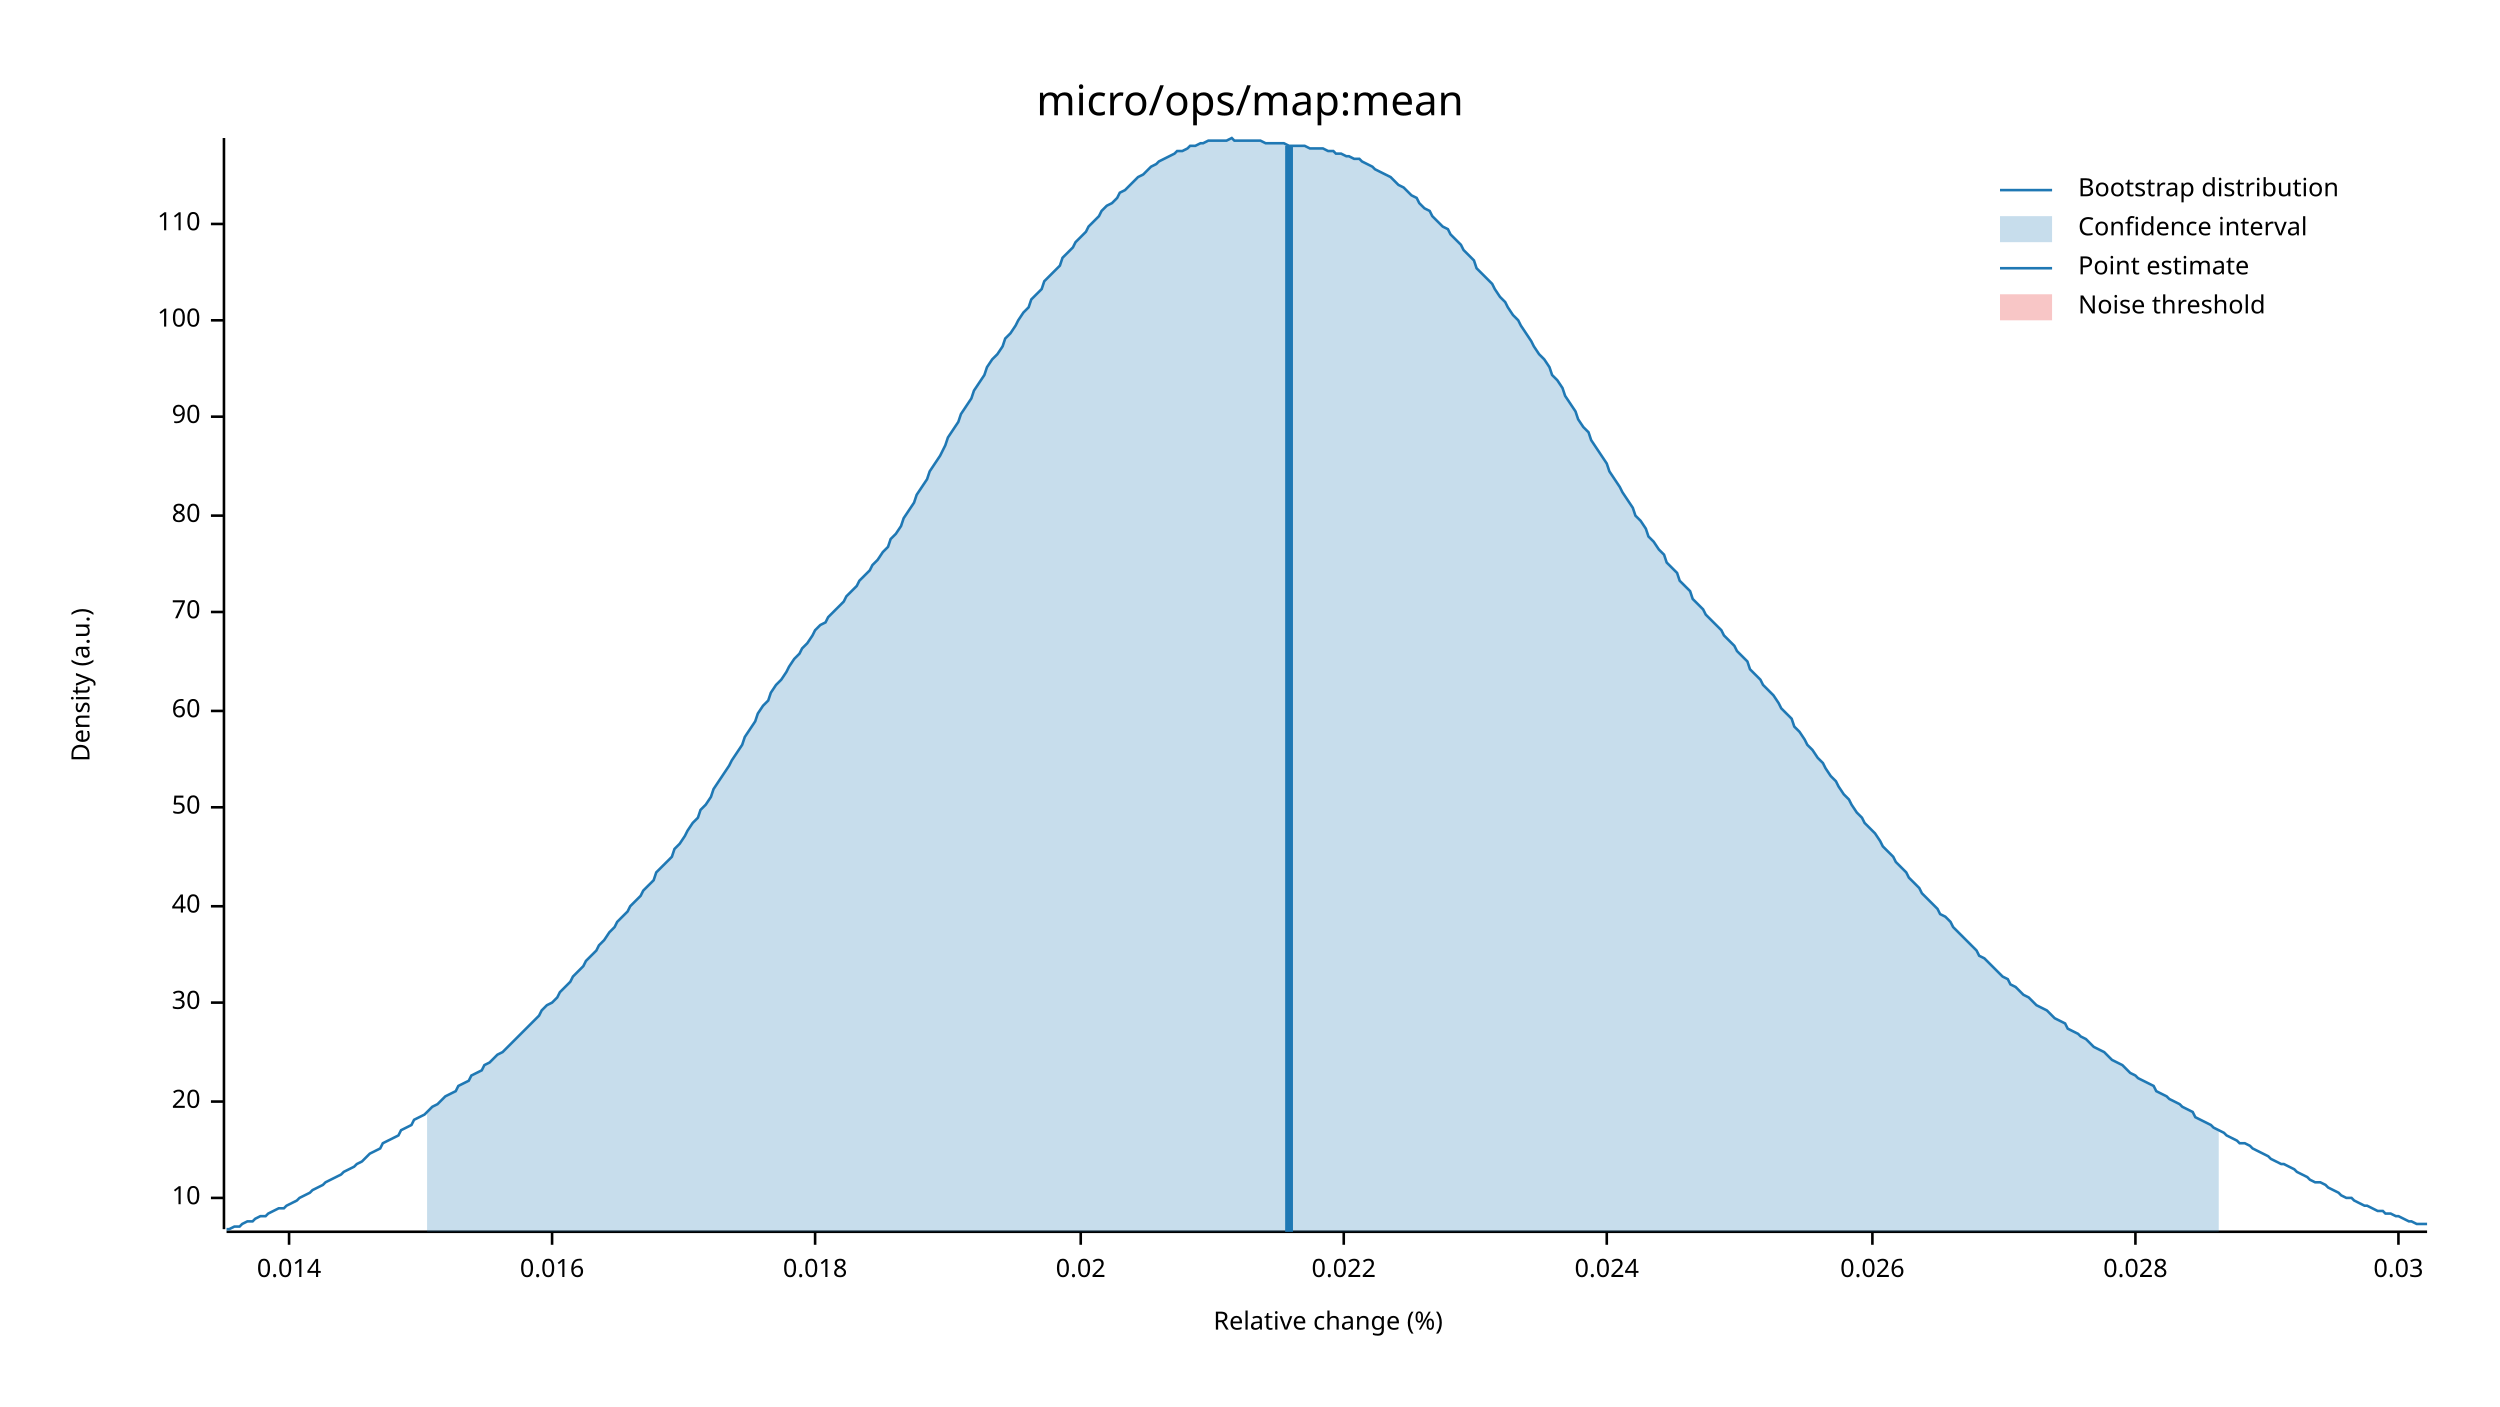
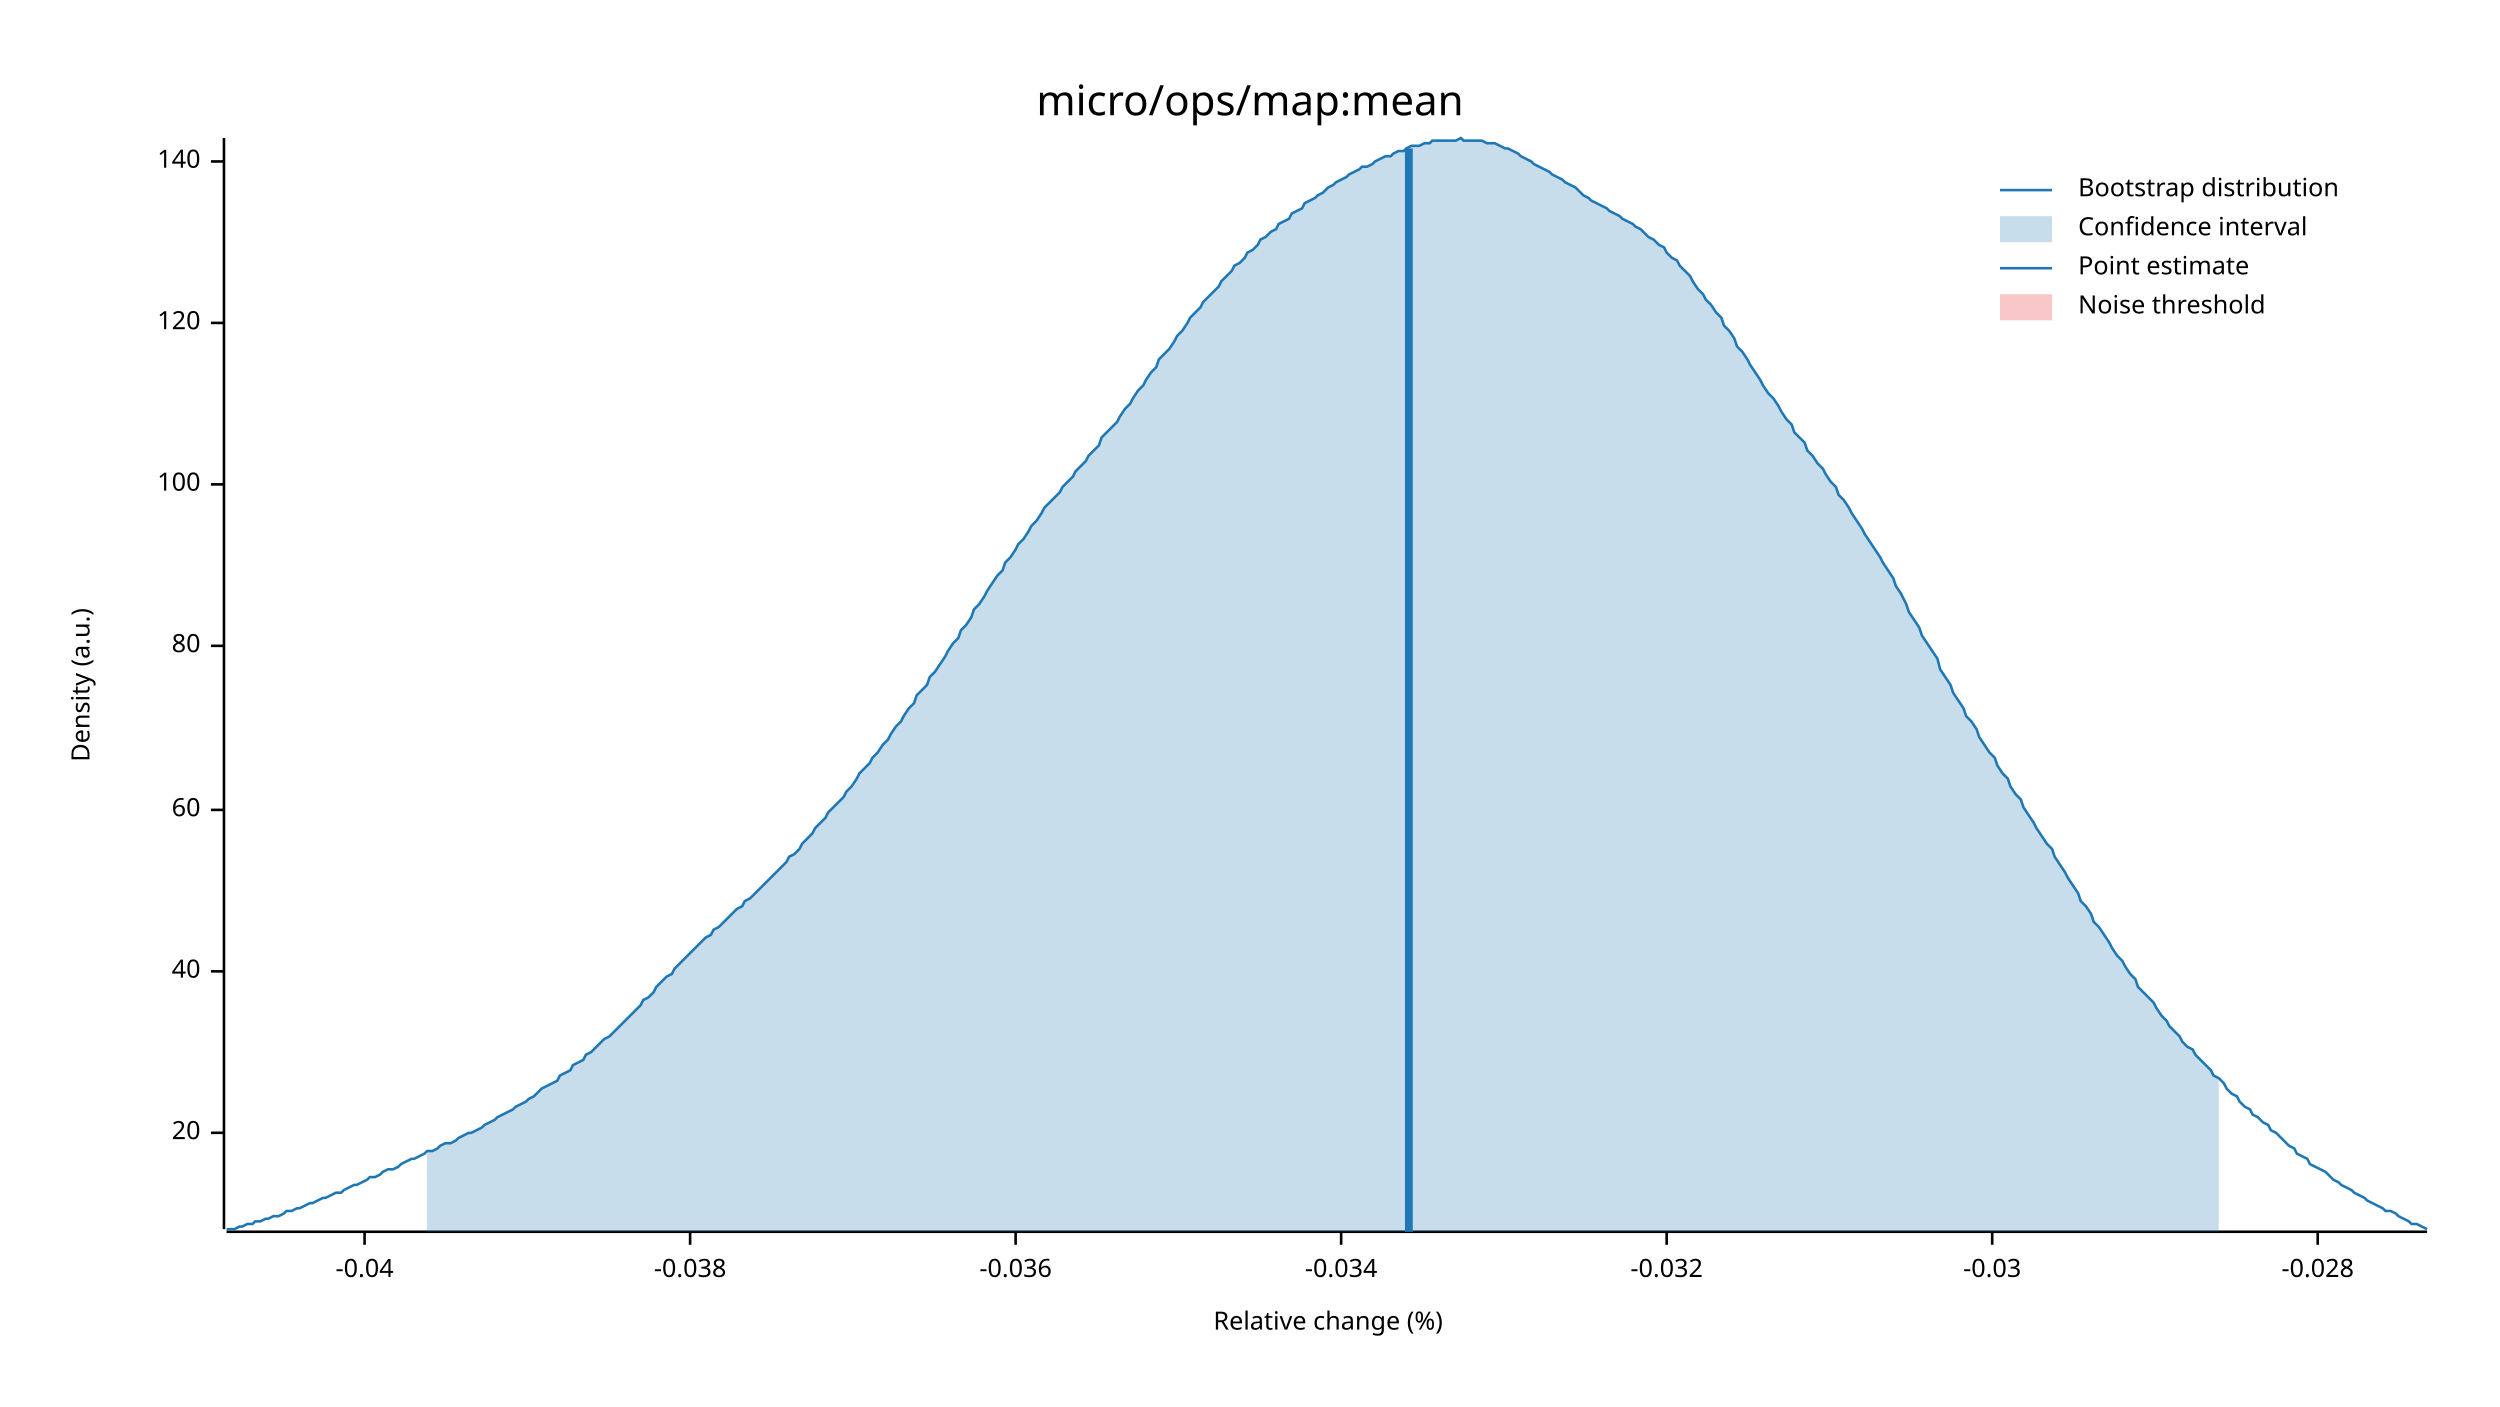
<svg xmlns="http://www.w3.org/2000/svg" width="960" height="540" viewBox="0 0 960 540">
  <text x="480" y="32" dy="0.76em" text-anchor="middle" font-family="sans-serif" font-size="16.129" opacity="1" fill="#000000">
micro/ops/map:mean
</text>
  <text x="27" y="263" dy="0.76em" text-anchor="middle" font-family="sans-serif" font-size="9.677" opacity="1" fill="#000000" transform="rotate(270, 27, 263)">
Density (a.u.)
</text>
  <text x="510" y="513" dy="-0.5ex" text-anchor="middle" font-family="sans-serif" font-size="9.677" opacity="1" fill="#000000">
Relative change (%)
</text>
  <polyline fill="none" opacity="1" stroke="#000000" stroke-width="1" points="86,53 86,472 " />
-   <text x="77" y="460" dy="0.5ex" text-anchor="end" font-family="sans-serif" font-size="9.677" opacity="1" fill="#000000">
- 10
- </text>
-   <polyline fill="none" opacity="1" stroke="#000000" stroke-width="1" points="81,460 86,460 " />
-   <text x="77" y="423" dy="0.5ex" text-anchor="end" font-family="sans-serif" font-size="9.677" opacity="1" fill="#000000">
+   <text x="77" y="435" dy="0.5ex" text-anchor="end" font-family="sans-serif" font-size="9.677" opacity="1" fill="#000000">
20
</text>
-   <polyline fill="none" opacity="1" stroke="#000000" stroke-width="1" points="81,423 86,423 " />
-   <text x="77" y="385" dy="0.5ex" text-anchor="end" font-family="sans-serif" font-size="9.677" opacity="1" fill="#000000">
- 30
- </text>
-   <polyline fill="none" opacity="1" stroke="#000000" stroke-width="1" points="81,385 86,385 " />
-   <text x="77" y="348" dy="0.5ex" text-anchor="end" font-family="sans-serif" font-size="9.677" opacity="1" fill="#000000">
+   <polyline fill="none" opacity="1" stroke="#000000" stroke-width="1" points="81,435 86,435 " />
+   <text x="77" y="373" dy="0.5ex" text-anchor="end" font-family="sans-serif" font-size="9.677" opacity="1" fill="#000000">
40
</text>
-   <polyline fill="none" opacity="1" stroke="#000000" stroke-width="1" points="81,348 86,348 " />
-   <text x="77" y="310" dy="0.5ex" text-anchor="end" font-family="sans-serif" font-size="9.677" opacity="1" fill="#000000">
- 50
- </text>
-   <polyline fill="none" opacity="1" stroke="#000000" stroke-width="1" points="81,310 86,310 " />
-   <text x="77" y="273" dy="0.5ex" text-anchor="end" font-family="sans-serif" font-size="9.677" opacity="1" fill="#000000">
+   <polyline fill="none" opacity="1" stroke="#000000" stroke-width="1" points="81,373 86,373 " />
+   <text x="77" y="311" dy="0.5ex" text-anchor="end" font-family="sans-serif" font-size="9.677" opacity="1" fill="#000000">
60
</text>
-   <polyline fill="none" opacity="1" stroke="#000000" stroke-width="1" points="81,273 86,273 " />
-   <text x="77" y="235" dy="0.5ex" text-anchor="end" font-family="sans-serif" font-size="9.677" opacity="1" fill="#000000">
- 70
- </text>
-   <polyline fill="none" opacity="1" stroke="#000000" stroke-width="1" points="81,235 86,235 " />
-   <text x="77" y="198" dy="0.5ex" text-anchor="end" font-family="sans-serif" font-size="9.677" opacity="1" fill="#000000">
+   <polyline fill="none" opacity="1" stroke="#000000" stroke-width="1" points="81,311 86,311 " />
+   <text x="77" y="248" dy="0.5ex" text-anchor="end" font-family="sans-serif" font-size="9.677" opacity="1" fill="#000000">
80
</text>
-   <polyline fill="none" opacity="1" stroke="#000000" stroke-width="1" points="81,198 86,198 " />
-   <text x="77" y="160" dy="0.5ex" text-anchor="end" font-family="sans-serif" font-size="9.677" opacity="1" fill="#000000">
- 90
- </text>
-   <polyline fill="none" opacity="1" stroke="#000000" stroke-width="1" points="81,160 86,160 " />
-   <text x="77" y="123" dy="0.5ex" text-anchor="end" font-family="sans-serif" font-size="9.677" opacity="1" fill="#000000">
+   <polyline fill="none" opacity="1" stroke="#000000" stroke-width="1" points="81,248 86,248 " />
+   <text x="77" y="186" dy="0.5ex" text-anchor="end" font-family="sans-serif" font-size="9.677" opacity="1" fill="#000000">
100
</text>
-   <polyline fill="none" opacity="1" stroke="#000000" stroke-width="1" points="81,123 86,123 " />
-   <text x="77" y="86" dy="0.5ex" text-anchor="end" font-family="sans-serif" font-size="9.677" opacity="1" fill="#000000">
- 110
+   <polyline fill="none" opacity="1" stroke="#000000" stroke-width="1" points="81,186 86,186 " />
+   <text x="77" y="124" dy="0.5ex" text-anchor="end" font-family="sans-serif" font-size="9.677" opacity="1" fill="#000000">
+ 120
</text>
-   <polyline fill="none" opacity="1" stroke="#000000" stroke-width="1" points="81,86 86,86 " />
+   <polyline fill="none" opacity="1" stroke="#000000" stroke-width="1" points="81,124 86,124 " />
+   <text x="77" y="62" dy="0.5ex" text-anchor="end" font-family="sans-serif" font-size="9.677" opacity="1" fill="#000000">
+ 140
+ </text>
+   <polyline fill="none" opacity="1" stroke="#000000" stroke-width="1" points="81,62 86,62 " />
  <polyline fill="none" opacity="1" stroke="#000000" stroke-width="1" points="87,473 932,473 " />
-   <text x="111" y="483" dy="0.76em" text-anchor="middle" font-family="sans-serif" font-size="9.677" opacity="1" fill="#000000">
- 0.014
+   <text x="140" y="483" dy="0.76em" text-anchor="middle" font-family="sans-serif" font-size="9.677" opacity="1" fill="#000000">
+ -0.04
</text>
-   <polyline fill="none" opacity="1" stroke="#000000" stroke-width="1" points="111,473 111,478 " />
-   <text x="212" y="483" dy="0.76em" text-anchor="middle" font-family="sans-serif" font-size="9.677" opacity="1" fill="#000000">
- 0.016
+   <polyline fill="none" opacity="1" stroke="#000000" stroke-width="1" points="140,473 140,478 " />
+   <text x="265" y="483" dy="0.76em" text-anchor="middle" font-family="sans-serif" font-size="9.677" opacity="1" fill="#000000">
+ -0.038
</text>
-   <polyline fill="none" opacity="1" stroke="#000000" stroke-width="1" points="212,473 212,478 " />
-   <text x="313" y="483" dy="0.76em" text-anchor="middle" font-family="sans-serif" font-size="9.677" opacity="1" fill="#000000">
- 0.018
+   <polyline fill="none" opacity="1" stroke="#000000" stroke-width="1" points="265,473 265,478 " />
+   <text x="390" y="483" dy="0.76em" text-anchor="middle" font-family="sans-serif" font-size="9.677" opacity="1" fill="#000000">
+ -0.036
</text>
-   <polyline fill="none" opacity="1" stroke="#000000" stroke-width="1" points="313,473 313,478 " />
-   <text x="415" y="483" dy="0.76em" text-anchor="middle" font-family="sans-serif" font-size="9.677" opacity="1" fill="#000000">
- 0.02
+   <polyline fill="none" opacity="1" stroke="#000000" stroke-width="1" points="390,473 390,478 " />
+   <text x="515" y="483" dy="0.76em" text-anchor="middle" font-family="sans-serif" font-size="9.677" opacity="1" fill="#000000">
+ -0.034
</text>
-   <polyline fill="none" opacity="1" stroke="#000000" stroke-width="1" points="415,473 415,478 " />
-   <text x="516" y="483" dy="0.76em" text-anchor="middle" font-family="sans-serif" font-size="9.677" opacity="1" fill="#000000">
- 0.022
+   <polyline fill="none" opacity="1" stroke="#000000" stroke-width="1" points="515,473 515,478 " />
+   <text x="640" y="483" dy="0.76em" text-anchor="middle" font-family="sans-serif" font-size="9.677" opacity="1" fill="#000000">
+ -0.032
</text>
-   <polyline fill="none" opacity="1" stroke="#000000" stroke-width="1" points="516,473 516,478 " />
-   <text x="617" y="483" dy="0.76em" text-anchor="middle" font-family="sans-serif" font-size="9.677" opacity="1" fill="#000000">
- 0.024
+   <polyline fill="none" opacity="1" stroke="#000000" stroke-width="1" points="640,473 640,478 " />
+   <text x="765" y="483" dy="0.76em" text-anchor="middle" font-family="sans-serif" font-size="9.677" opacity="1" fill="#000000">
+ -0.03
</text>
-   <polyline fill="none" opacity="1" stroke="#000000" stroke-width="1" points="617,473 617,478 " />
-   <text x="719" y="483" dy="0.76em" text-anchor="middle" font-family="sans-serif" font-size="9.677" opacity="1" fill="#000000">
- 0.026
+   <polyline fill="none" opacity="1" stroke="#000000" stroke-width="1" points="765,473 765,478 " />
+   <text x="890" y="483" dy="0.76em" text-anchor="middle" font-family="sans-serif" font-size="9.677" opacity="1" fill="#000000">
+ -0.028
</text>
-   <polyline fill="none" opacity="1" stroke="#000000" stroke-width="1" points="719,473 719,478 " />
-   <text x="820" y="483" dy="0.76em" text-anchor="middle" font-family="sans-serif" font-size="9.677" opacity="1" fill="#000000">
- 0.028
- </text>
-   <polyline fill="none" opacity="1" stroke="#000000" stroke-width="1" points="820,473 820,478 " />
-   <text x="921" y="483" dy="0.76em" text-anchor="middle" font-family="sans-serif" font-size="9.677" opacity="1" fill="#000000">
- 0.03
- </text>
-   <polyline fill="none" opacity="1" stroke="#000000" stroke-width="1" points="921,473 921,478 " />
-   <polyline fill="none" opacity="1" stroke="#1F78B4" stroke-width="1" points="87,472 88,472 90,471 92,471 93,470 95,469 97,469 98,468 100,467 102,467 103,466 105,465 107,464 109,464 110,463 112,462 114,461 115,460 117,459 119,458 120,457 122,456 124,455 125,454 127,453 129,452 131,451 132,450 134,449 136,448 137,447 139,446 141,444 142,443 144,442 146,441 147,439 149,438 151,437 153,436 154,434 156,433 158,432 159,430 161,429 163,428 164,427 166,425 168,424 169,423 171,421 173,420 175,419 176,417 178,416 180,415 181,413 183,412 185,411 186,409 188,408 190,406 191,405 193,404 195,402 197,400 198,399 200,397 202,395 203,394 205,392 207,390 208,388 210,386 212,385 214,383 215,381 217,379 219,377 220,375 222,373 224,371 225,369 227,367 229,365 230,363 232,361 234,358 236,356 237,354 239,352 241,350 242,348 244,346 246,344 247,342 249,340 251,338 252,335 254,333 256,331 258,329 259,326 261,324 263,321 264,319 266,316 268,314 269,311 271,309 273,306 274,303 276,300 278,297 280,294 281,292 283,289 285,286 286,283 288,280 290,277 291,274 293,271 295,269 296,266 298,263 300,261 302,258 303,256 305,253 307,251 308,249 310,247 312,244 313,242 315,240 317,239 318,237 320,235 322,233 324,231 325,229 327,227 329,225 330,223 332,221 334,219 335,217 337,215 339,212 341,210 342,207 344,205 346,202 347,199 349,196 351,193 352,190 354,187 356,184 357,181 359,178 361,175 363,171 364,168 366,165 368,162 369,159 371,156 373,153 374,150 376,147 378,144 379,141 381,138 383,136 385,133 386,130 388,128 390,125 391,123 393,120 395,118 396,115 398,113 400,111 401,108 403,106 405,104 407,102 408,99 410,97 412,95 413,93 415,91 417,89 418,87 420,85 422,83 423,81 425,79 427,78 429,76 430,74 432,73 434,71 435,70 437,68 439,67 440,66 442,64 444,63 445,62 447,61 449,60 451,59 452,58 454,58 456,57 457,56 459,56 461,55 462,55 464,54 466,54 468,54 469,54 471,54 473,53 474,54 476,54 478,54 479,54 481,54 483,54 484,54 486,55 488,55 490,55 491,55 493,55 495,56 496,56 498,56 500,56 501,56 503,57 505,57 506,57 508,57 510,58 512,58 513,59 515,59 517,60 518,60 520,61 522,61 523,62 525,63 527,64 528,65 530,66 532,67 534,68 535,69 537,71 539,72 540,73 542,75 544,76 545,78 547,80 549,81 550,83 552,85 554,87 556,88 557,90 559,92 561,94 562,96 564,98 566,100 567,103 569,105 571,107 573,109 574,111 576,114 578,116 579,118 581,121 583,123 584,125 586,128 588,131 589,133 591,136 593,138 595,141 596,144 598,146 600,149 601,152 603,155 605,158 606,161 608,164 610,166 611,169 613,172 615,175 617,178 618,181 620,184 622,187 623,189 625,192 627,195 628,198 630,200 632,203 633,206 635,208 637,211 639,213 640,216 642,218 644,220 645,223 647,225 649,227 650,230 652,232 654,234 655,236 657,238 659,240 661,242 662,244 664,246 666,248 667,250 669,252 671,254 672,257 674,259 676,261 677,263 679,265 681,267 683,270 684,272 686,274 688,276 689,279 691,281 693,284 694,286 696,288 698,291 700,293 701,295 703,298 705,300 706,302 708,305 710,307 711,309 713,312 715,314 716,316 718,318 720,320 722,323 723,325 725,327 727,329 728,331 730,333 732,335 733,337 735,339 737,341 738,343 740,345 742,347 744,349 745,351 747,352 749,354 750,356 752,358 754,360 755,361 757,363 759,365 760,367 762,368 764,370 766,372 767,373 769,375 771,376 772,378 774,379 776,381 777,382 779,383 781,385 782,386 784,387 786,388 788,390 789,391 791,392 793,393 794,395 796,396 798,397 799,398 801,399 803,401 804,402 806,403 808,404 810,406 811,407 813,408 815,409 816,410 818,412 820,413 821,414 823,415 825,416 827,417 828,419 830,420 832,421 833,422 835,423 837,424 838,425 840,426 842,427 843,429 845,430 847,431 849,432 850,433 852,434 854,435 855,436 857,437 859,438 860,439 862,439 864,440 865,441 867,442 869,443 871,444 872,445 874,446 876,447 877,447 879,448 881,449 882,450 884,451 886,452 887,453 889,454 891,454 893,455 894,456 896,457 898,458 899,459 901,460 903,460 904,461 906,462 908,463 909,463 911,464 913,465 915,465 916,466 918,466 920,467 921,467 923,468 925,469 926,469 928,470 930,470 932,470 " />
-   <polygon opacity="0.25" fill="#1F78B4" points="164,427 166,425 168,424 169,423 171,421 173,420 175,419 176,417 178,416 180,415 181,413 183,412 185,411 186,409 188,408 190,406 191,405 193,404 195,402 197,400 198,399 200,397 202,395 203,394 205,392 207,390 208,388 210,386 212,385 214,383 215,381 217,379 219,377 220,375 222,373 224,371 225,369 227,367 229,365 230,363 232,361 234,358 236,356 237,354 239,352 241,350 242,348 244,346 246,344 247,342 249,340 251,338 252,335 254,333 256,331 258,329 259,326 261,324 263,321 264,319 266,316 268,314 269,311 271,309 273,306 274,303 276,300 278,297 280,294 281,292 283,289 285,286 286,283 288,280 290,277 291,274 293,271 295,269 296,266 298,263 300,261 302,258 303,256 305,253 307,251 308,249 310,247 312,244 313,242 315,240 317,239 318,237 320,235 322,233 324,231 325,229 327,227 329,225 330,223 332,221 334,219 335,217 337,215 339,212 341,210 342,207 344,205 346,202 347,199 349,196 351,193 352,190 354,187 356,184 357,181 359,178 361,175 363,171 364,168 366,165 368,162 369,159 371,156 373,153 374,150 376,147 378,144 379,141 381,138 383,136 385,133 386,130 388,128 390,125 391,123 393,120 395,118 396,115 398,113 400,111 401,108 403,106 405,104 407,102 408,99 410,97 412,95 413,93 415,91 417,89 418,87 420,85 422,83 423,81 425,79 427,78 429,76 430,74 432,73 434,71 435,70 437,68 439,67 440,66 442,64 444,63 445,62 447,61 449,60 451,59 452,58 454,58 456,57 457,56 459,56 461,55 462,55 464,54 466,54 468,54 469,54 471,54 473,53 474,54 476,54 478,54 479,54 481,54 483,54 484,54 486,55 488,55 490,55 491,55 493,55 495,56 496,56 498,56 500,56 501,56 503,57 505,57 506,57 508,57 510,58 512,58 513,59 515,59 517,60 518,60 520,61 522,61 523,62 525,63 527,64 528,65 530,66 532,67 534,68 535,69 537,71 539,72 540,73 542,75 544,76 545,78 547,80 549,81 550,83 552,85 554,87 556,88 557,90 559,92 561,94 562,96 564,98 566,100 567,103 569,105 571,107 573,109 574,111 576,114 578,116 579,118 581,121 583,123 584,125 586,128 588,131 589,133 591,136 593,138 595,141 596,144 598,146 600,149 601,152 603,155 605,158 606,161 608,164 610,166 611,169 613,172 615,175 617,178 618,181 620,184 622,187 623,189 625,192 627,195 628,198 630,200 632,203 633,206 635,208 637,211 639,213 640,216 642,218 644,220 645,223 647,225 649,227 650,230 652,232 654,234 655,236 657,238 659,240 661,242 662,244 664,246 666,248 667,250 669,252 671,254 672,257 674,259 676,261 677,263 679,265 681,267 683,270 684,272 686,274 688,276 689,279 691,281 693,284 694,286 696,288 698,291 700,293 701,295 703,298 705,300 706,302 708,305 710,307 711,309 713,312 715,314 716,316 718,318 720,320 722,323 723,325 725,327 727,329 728,331 730,333 732,335 733,337 735,339 737,341 738,343 740,345 742,347 744,349 745,351 747,352 749,354 750,356 752,358 754,360 755,361 757,363 759,365 760,367 762,368 764,370 766,372 767,373 769,375 771,376 772,378 774,379 776,381 777,382 779,383 781,385 782,386 784,387 786,388 788,390 789,391 791,392 793,393 794,395 796,396 798,397 799,398 801,399 803,401 804,402 806,403 808,404 810,406 811,407 813,408 815,409 816,410 818,412 820,413 821,414 823,415 825,416 827,417 828,419 830,420 832,421 833,422 835,423 837,424 838,425 840,426 842,427 843,429 845,430 847,431 849,432 850,433 852,434 852,473 164,473 " />
-   <polyline fill="none" opacity="1" stroke="#1F78B4" stroke-width="3" points="495,473 495,56 " />
+   <polyline fill="none" opacity="1" stroke="#000000" stroke-width="1" points="890,473 890,478 " />
+   <polyline fill="none" opacity="1" stroke="#1F78B4" stroke-width="1" points="87,472 88,472 90,472 92,471 93,471 95,470 97,470 98,469 100,469 102,468 103,468 105,467 107,467 109,466 110,465 112,465 114,464 115,464 117,463 119,462 120,462 122,461 124,460 125,460 127,459 129,458 131,458 132,457 134,456 136,455 137,455 139,454 141,453 142,452 144,452 146,451 147,450 149,449 151,449 153,448 154,447 156,446 158,445 159,445 161,444 163,443 164,442 166,442 168,441 169,440 171,439 173,439 175,438 176,437 178,436 180,435 181,435 183,434 185,433 186,432 188,431 190,430 191,429 193,428 195,427 197,426 198,425 200,424 202,423 203,422 205,421 207,419 208,418 210,417 212,416 214,415 215,413 217,412 219,411 220,409 222,408 224,407 225,405 227,404 229,402 230,401 232,399 234,398 236,396 237,395 239,393 241,391 242,390 244,388 246,386 247,384 249,383 251,381 252,379 254,377 256,375 258,374 259,372 261,370 263,368 264,367 266,365 268,363 269,362 271,360 273,359 274,357 276,356 278,354 280,352 281,351 283,349 285,348 286,346 288,345 290,343 291,342 293,340 295,338 296,337 298,335 300,333 302,331 303,329 305,328 307,326 308,324 310,322 312,320 313,318 315,316 317,314 318,312 320,310 322,308 324,306 325,304 327,302 329,299 330,297 332,295 334,293 335,291 337,289 339,286 341,284 342,282 344,279 346,277 347,275 349,272 351,270 352,267 354,265 356,263 357,260 359,258 361,255 363,252 364,250 366,247 368,245 369,242 371,240 373,237 374,234 376,232 378,229 379,227 381,224 383,221 385,219 386,216 388,214 390,211 391,209 393,207 395,204 396,202 398,200 400,197 401,195 403,193 405,191 407,189 408,187 410,185 412,183 413,181 415,179 417,177 418,175 420,173 422,171 423,168 425,166 427,164 429,162 430,160 432,157 434,155 435,153 437,150 439,148 440,146 442,143 444,141 445,138 447,136 449,134 451,131 452,129 454,127 456,124 457,122 459,120 461,118 462,116 464,114 466,112 468,110 469,108 471,106 473,104 474,102 476,101 478,99 479,97 481,96 483,94 484,92 486,91 488,89 490,88 491,86 493,85 495,84 496,82 498,81 500,80 501,78 503,77 505,76 506,75 508,74 510,72 512,71 513,70 515,69 517,68 518,67 520,66 522,65 523,64 525,64 527,63 528,62 530,61 532,60 534,60 535,59 537,58 539,58 540,57 542,56 544,56 545,56 547,55 549,55 550,54 552,54 554,54 556,54 557,54 559,54 561,53 562,54 564,54 566,54 567,54 569,54 571,55 573,55 574,55 576,56 578,57 579,57 581,58 583,59 584,60 586,61 588,62 589,63 591,64 593,65 595,66 596,67 598,68 600,69 601,70 603,71 605,72 606,73 608,75 610,76 611,77 613,78 615,79 617,80 618,81 620,82 622,83 623,84 625,85 627,86 628,87 630,88 632,90 633,91 635,92 637,94 639,95 640,97 642,99 644,100 645,102 647,104 649,106 650,108 652,111 654,113 655,115 657,117 659,120 661,122 662,125 664,127 666,130 667,133 669,135 671,138 672,140 674,143 676,146 677,148 679,151 681,153 683,156 684,158 686,161 688,163 689,166 691,168 693,170 694,173 696,175 698,178 700,180 701,182 703,185 705,187 706,190 708,192 710,195 711,197 713,200 715,203 716,205 718,208 720,211 722,214 723,216 725,219 727,222 728,225 730,228 732,232 733,235 735,238 737,241 738,244 740,247 742,250 744,253 745,257 747,260 749,263 750,266 752,269 754,272 755,275 757,277 759,280 760,283 762,286 764,289 766,291 767,294 769,297 771,299 772,302 774,305 776,307 777,310 779,313 781,316 782,318 784,321 786,324 788,326 789,329 791,332 793,335 794,337 796,340 798,343 799,346 801,348 803,351 804,354 806,356 808,359 810,362 811,364 813,367 815,369 816,371 818,374 820,376 821,379 823,381 825,383 827,385 828,387 830,390 832,392 833,394 835,396 837,398 838,400 840,402 842,403 843,405 845,407 847,409 849,411 850,413 852,414 854,416 855,418 857,420 859,421 860,423 862,425 864,426 865,428 867,429 869,431 871,432 872,434 874,435 876,437 877,438 879,440 881,441 882,443 884,444 886,445 887,447 889,448 891,449 893,450 894,451 896,453 898,454 899,455 901,456 903,457 904,458 906,459 908,460 909,461 911,462 913,463 915,464 916,465 918,465 920,466 921,467 923,468 925,469 926,470 928,470 930,471 932,472 " />
+   <polygon opacity="0.25" fill="#1F78B4" points="164,442 166,442 168,441 169,440 171,439 173,439 175,438 176,437 178,436 180,435 181,435 183,434 185,433 186,432 188,431 190,430 191,429 193,428 195,427 197,426 198,425 200,424 202,423 203,422 205,421 207,419 208,418 210,417 212,416 214,415 215,413 217,412 219,411 220,409 222,408 224,407 225,405 227,404 229,402 230,401 232,399 234,398 236,396 237,395 239,393 241,391 242,390 244,388 246,386 247,384 249,383 251,381 252,379 254,377 256,375 258,374 259,372 261,370 263,368 264,367 266,365 268,363 269,362 271,360 273,359 274,357 276,356 278,354 280,352 281,351 283,349 285,348 286,346 288,345 290,343 291,342 293,340 295,338 296,337 298,335 300,333 302,331 303,329 305,328 307,326 308,324 310,322 312,320 313,318 315,316 317,314 318,312 320,310 322,308 324,306 325,304 327,302 329,299 330,297 332,295 334,293 335,291 337,289 339,286 341,284 342,282 344,279 346,277 347,275 349,272 351,270 352,267 354,265 356,263 357,260 359,258 361,255 363,252 364,250 366,247 368,245 369,242 371,240 373,237 374,234 376,232 378,229 379,227 381,224 383,221 385,219 386,216 388,214 390,211 391,209 393,207 395,204 396,202 398,200 400,197 401,195 403,193 405,191 407,189 408,187 410,185 412,183 413,181 415,179 417,177 418,175 420,173 422,171 423,168 425,166 427,164 429,162 430,160 432,157 434,155 435,153 437,150 439,148 440,146 442,143 444,141 445,138 447,136 449,134 451,131 452,129 454,127 456,124 457,122 459,120 461,118 462,116 464,114 466,112 468,110 469,108 471,106 473,104 474,102 476,101 478,99 479,97 481,96 483,94 484,92 486,91 488,89 490,88 491,86 493,85 495,84 496,82 498,81 500,80 501,78 503,77 505,76 506,75 508,74 510,72 512,71 513,70 515,69 517,68 518,67 520,66 522,65 523,64 525,64 527,63 528,62 530,61 532,60 534,60 535,59 537,58 539,58 540,57 542,56 544,56 545,56 547,55 549,55 550,54 552,54 554,54 556,54 557,54 559,54 561,53 562,54 564,54 566,54 567,54 569,54 571,55 573,55 574,55 576,56 578,57 579,57 581,58 583,59 584,60 586,61 588,62 589,63 591,64 593,65 595,66 596,67 598,68 600,69 601,70 603,71 605,72 606,73 608,75 610,76 611,77 613,78 615,79 617,80 618,81 620,82 622,83 623,84 625,85 627,86 628,87 630,88 632,90 633,91 635,92 637,94 639,95 640,97 642,99 644,100 645,102 647,104 649,106 650,108 652,111 654,113 655,115 657,117 659,120 661,122 662,125 664,127 666,130 667,133 669,135 671,138 672,140 674,143 676,146 677,148 679,151 681,153 683,156 684,158 686,161 688,163 689,166 691,168 693,170 694,173 696,175 698,178 700,180 701,182 703,185 705,187 706,190 708,192 710,195 711,197 713,200 715,203 716,205 718,208 720,211 722,214 723,216 725,219 727,222 728,225 730,228 732,232 733,235 735,238 737,241 738,244 740,247 742,250 744,253 745,257 747,260 749,263 750,266 752,269 754,272 755,275 757,277 759,280 760,283 762,286 764,289 766,291 767,294 769,297 771,299 772,302 774,305 776,307 777,310 779,313 781,316 782,318 784,321 786,324 788,326 789,329 791,332 793,335 794,337 796,340 798,343 799,346 801,348 803,351 804,354 806,356 808,359 810,362 811,364 813,367 815,369 816,371 818,374 820,376 821,379 823,381 825,383 827,385 828,387 830,390 832,392 833,394 835,396 837,398 838,400 840,402 842,403 843,405 845,407 847,409 849,411 850,413 852,414 852,473 164,473 " />
+   <polyline fill="none" opacity="1" stroke="#1F78B4" stroke-width="3" points="541,473 541,57 " />
  <rect x="509" y="53" width="0" height="419" opacity="0.1" fill="#E31A1C" stroke="none" />
  <text x="798" y="68" dy="0.76em" text-anchor="start" font-family="sans-serif" font-size="9.677" opacity="1" fill="#000000">
Bootstrap distribution
</text>
  <text x="798" y="83" dy="0.76em" text-anchor="start" font-family="sans-serif" font-size="9.677" opacity="1" fill="#000000">
Confidence interval
</text>
  <text x="798" y="98" dy="0.76em" text-anchor="start" font-family="sans-serif" font-size="9.677" opacity="1" fill="#000000">
Point estimate
</text>
  <text x="798" y="113" dy="0.76em" text-anchor="start" font-family="sans-serif" font-size="9.677" opacity="1" fill="#000000">
Noise threshold
</text>
  <polyline fill="none" opacity="1" stroke="#1F78B4" stroke-width="1" points="768,73 788,73 " />
  <rect x="768" y="83" width="20" height="10" opacity="0.25" fill="#1F78B4" stroke="none" />
  <polyline fill="none" opacity="1" stroke="#1F78B4" stroke-width="1" points="768,103 788,103 " />
  <rect x="768" y="113" width="20" height="10" opacity="0.25" fill="#E31A1C" stroke="none" />
</svg>
